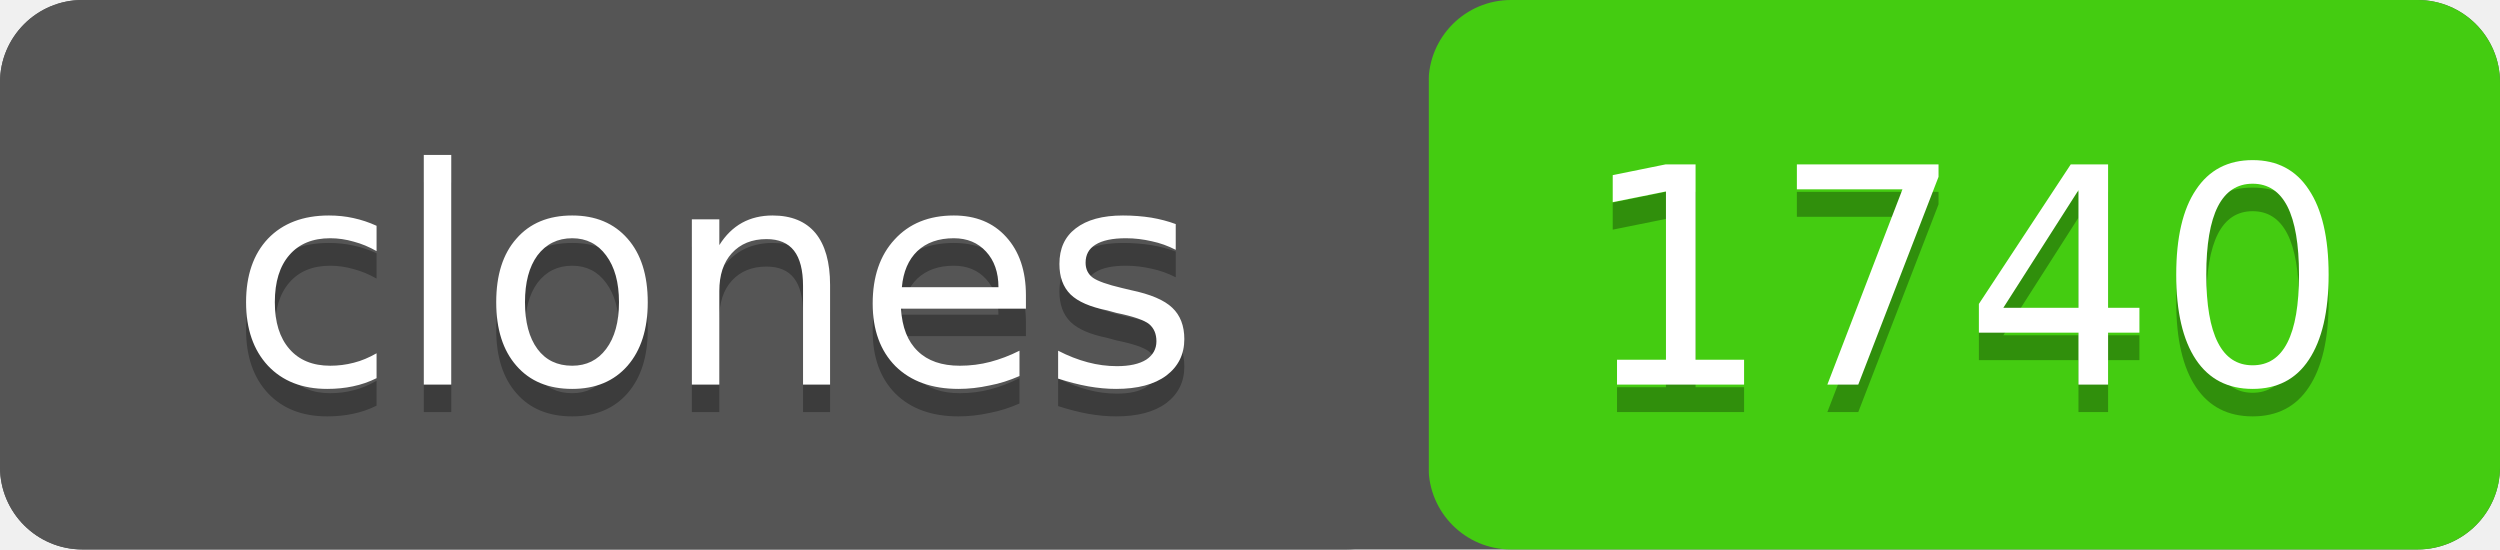
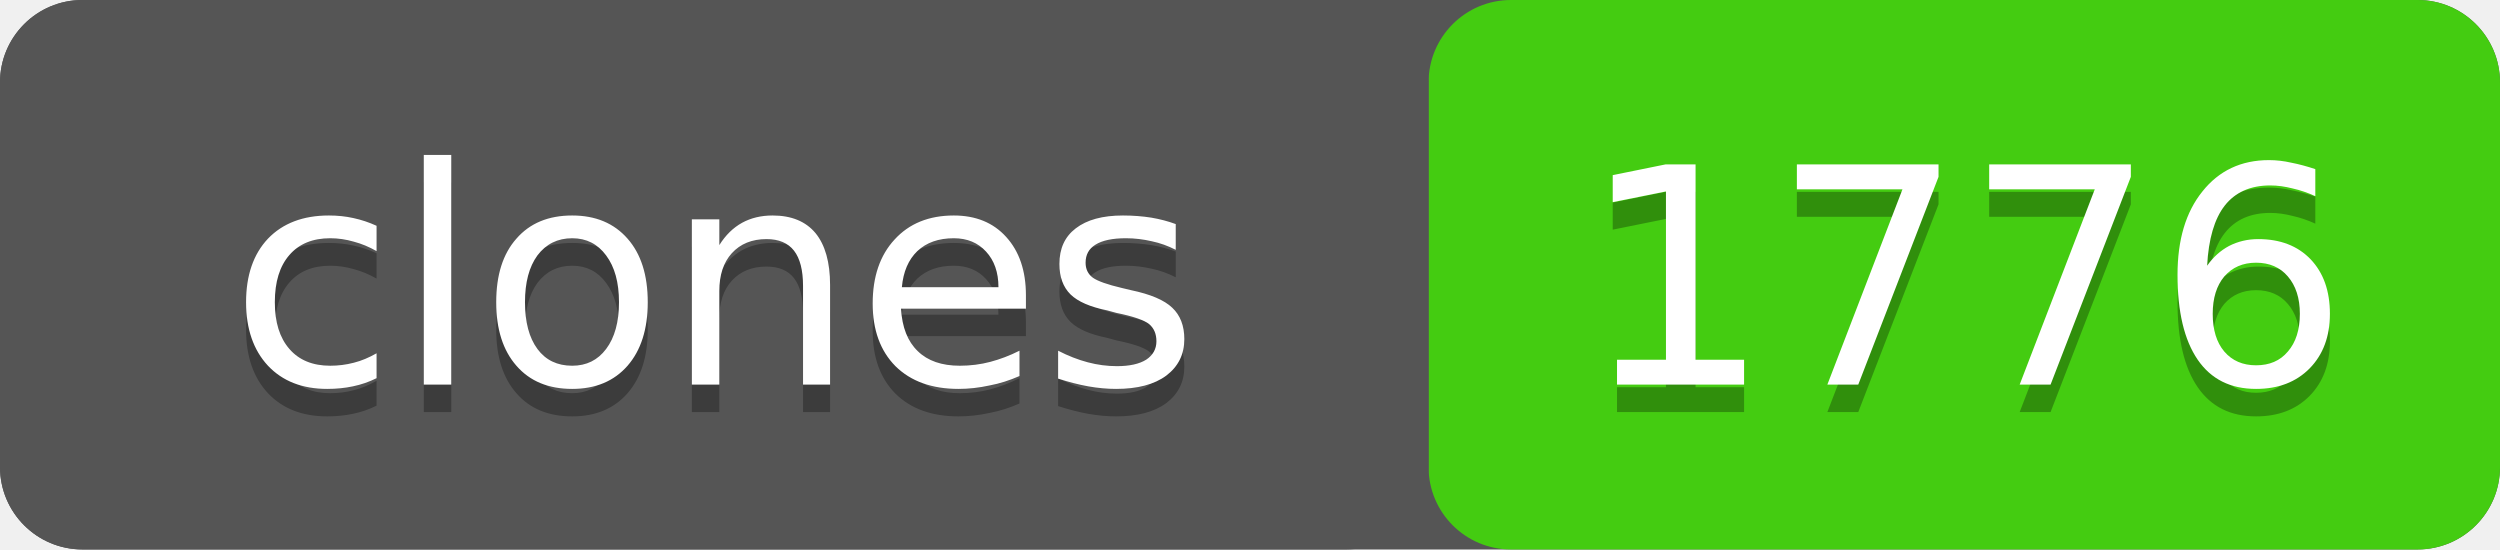
- <svg xmlns="http://www.w3.org/2000/svg" width="91" height="20" role="img" aria-label="clones: 1740">
+ <svg xmlns="http://www.w3.org/2000/svg" width="91" height="20" role="img" aria-label="clones: 1776">
  <rect width="91" height="20" rx="3" fill="#555" />
  <rect x="52" width="39" height="20" rx="3" fill="#4c1" />
  <rect width="52" height="20" rx="3" fill="#555" />
  <g fill="#fff" text-anchor="middle" font-family="Verdana,Geneva,DejaVu Sans,sans-serif" font-size="11">
    <text x="26" y="15" fill="#010101" fill-opacity=".3">clones</text>
    <text x="26" y="14">clones</text>
-     <text x="71.5" y="15" fill="#010101" fill-opacity=".3">1740</text>
-     <text x="71.5" y="14">1740</text>
+     <text x="71.5" y="15" fill="#010101" fill-opacity=".3">1776</text>
+     <text x="71.5" y="14">1776</text>
  </g>
</svg>
